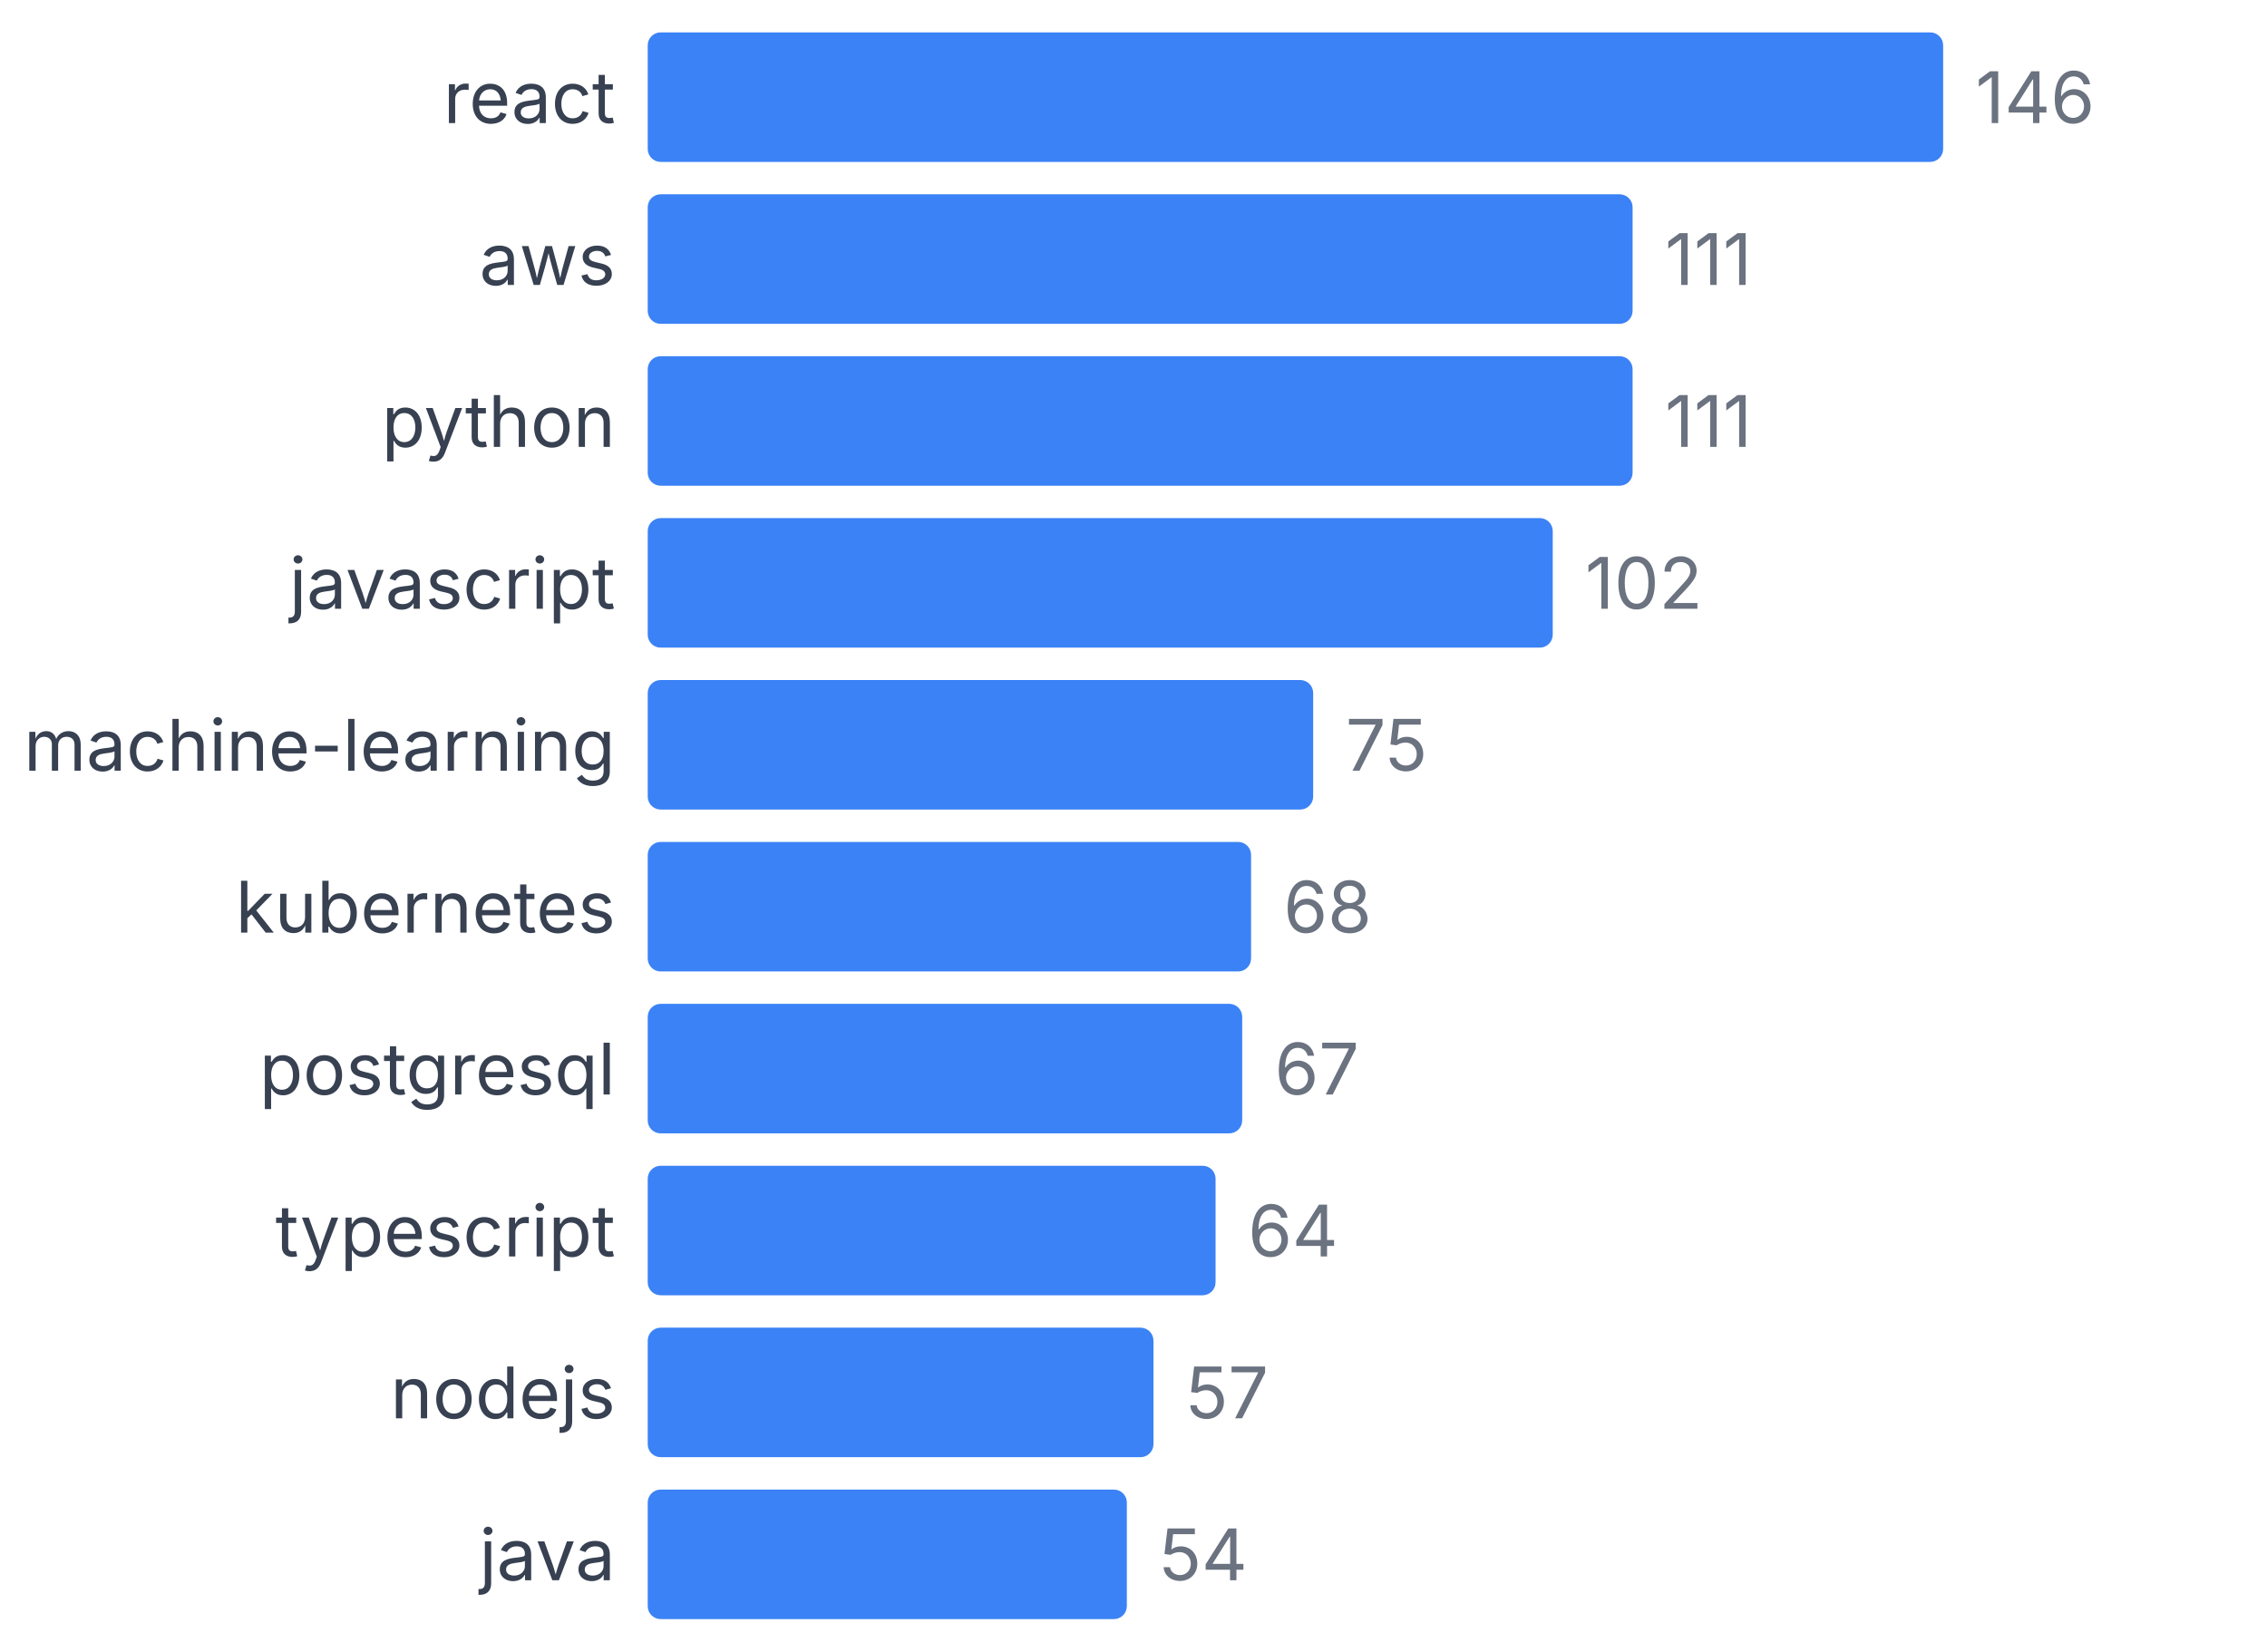
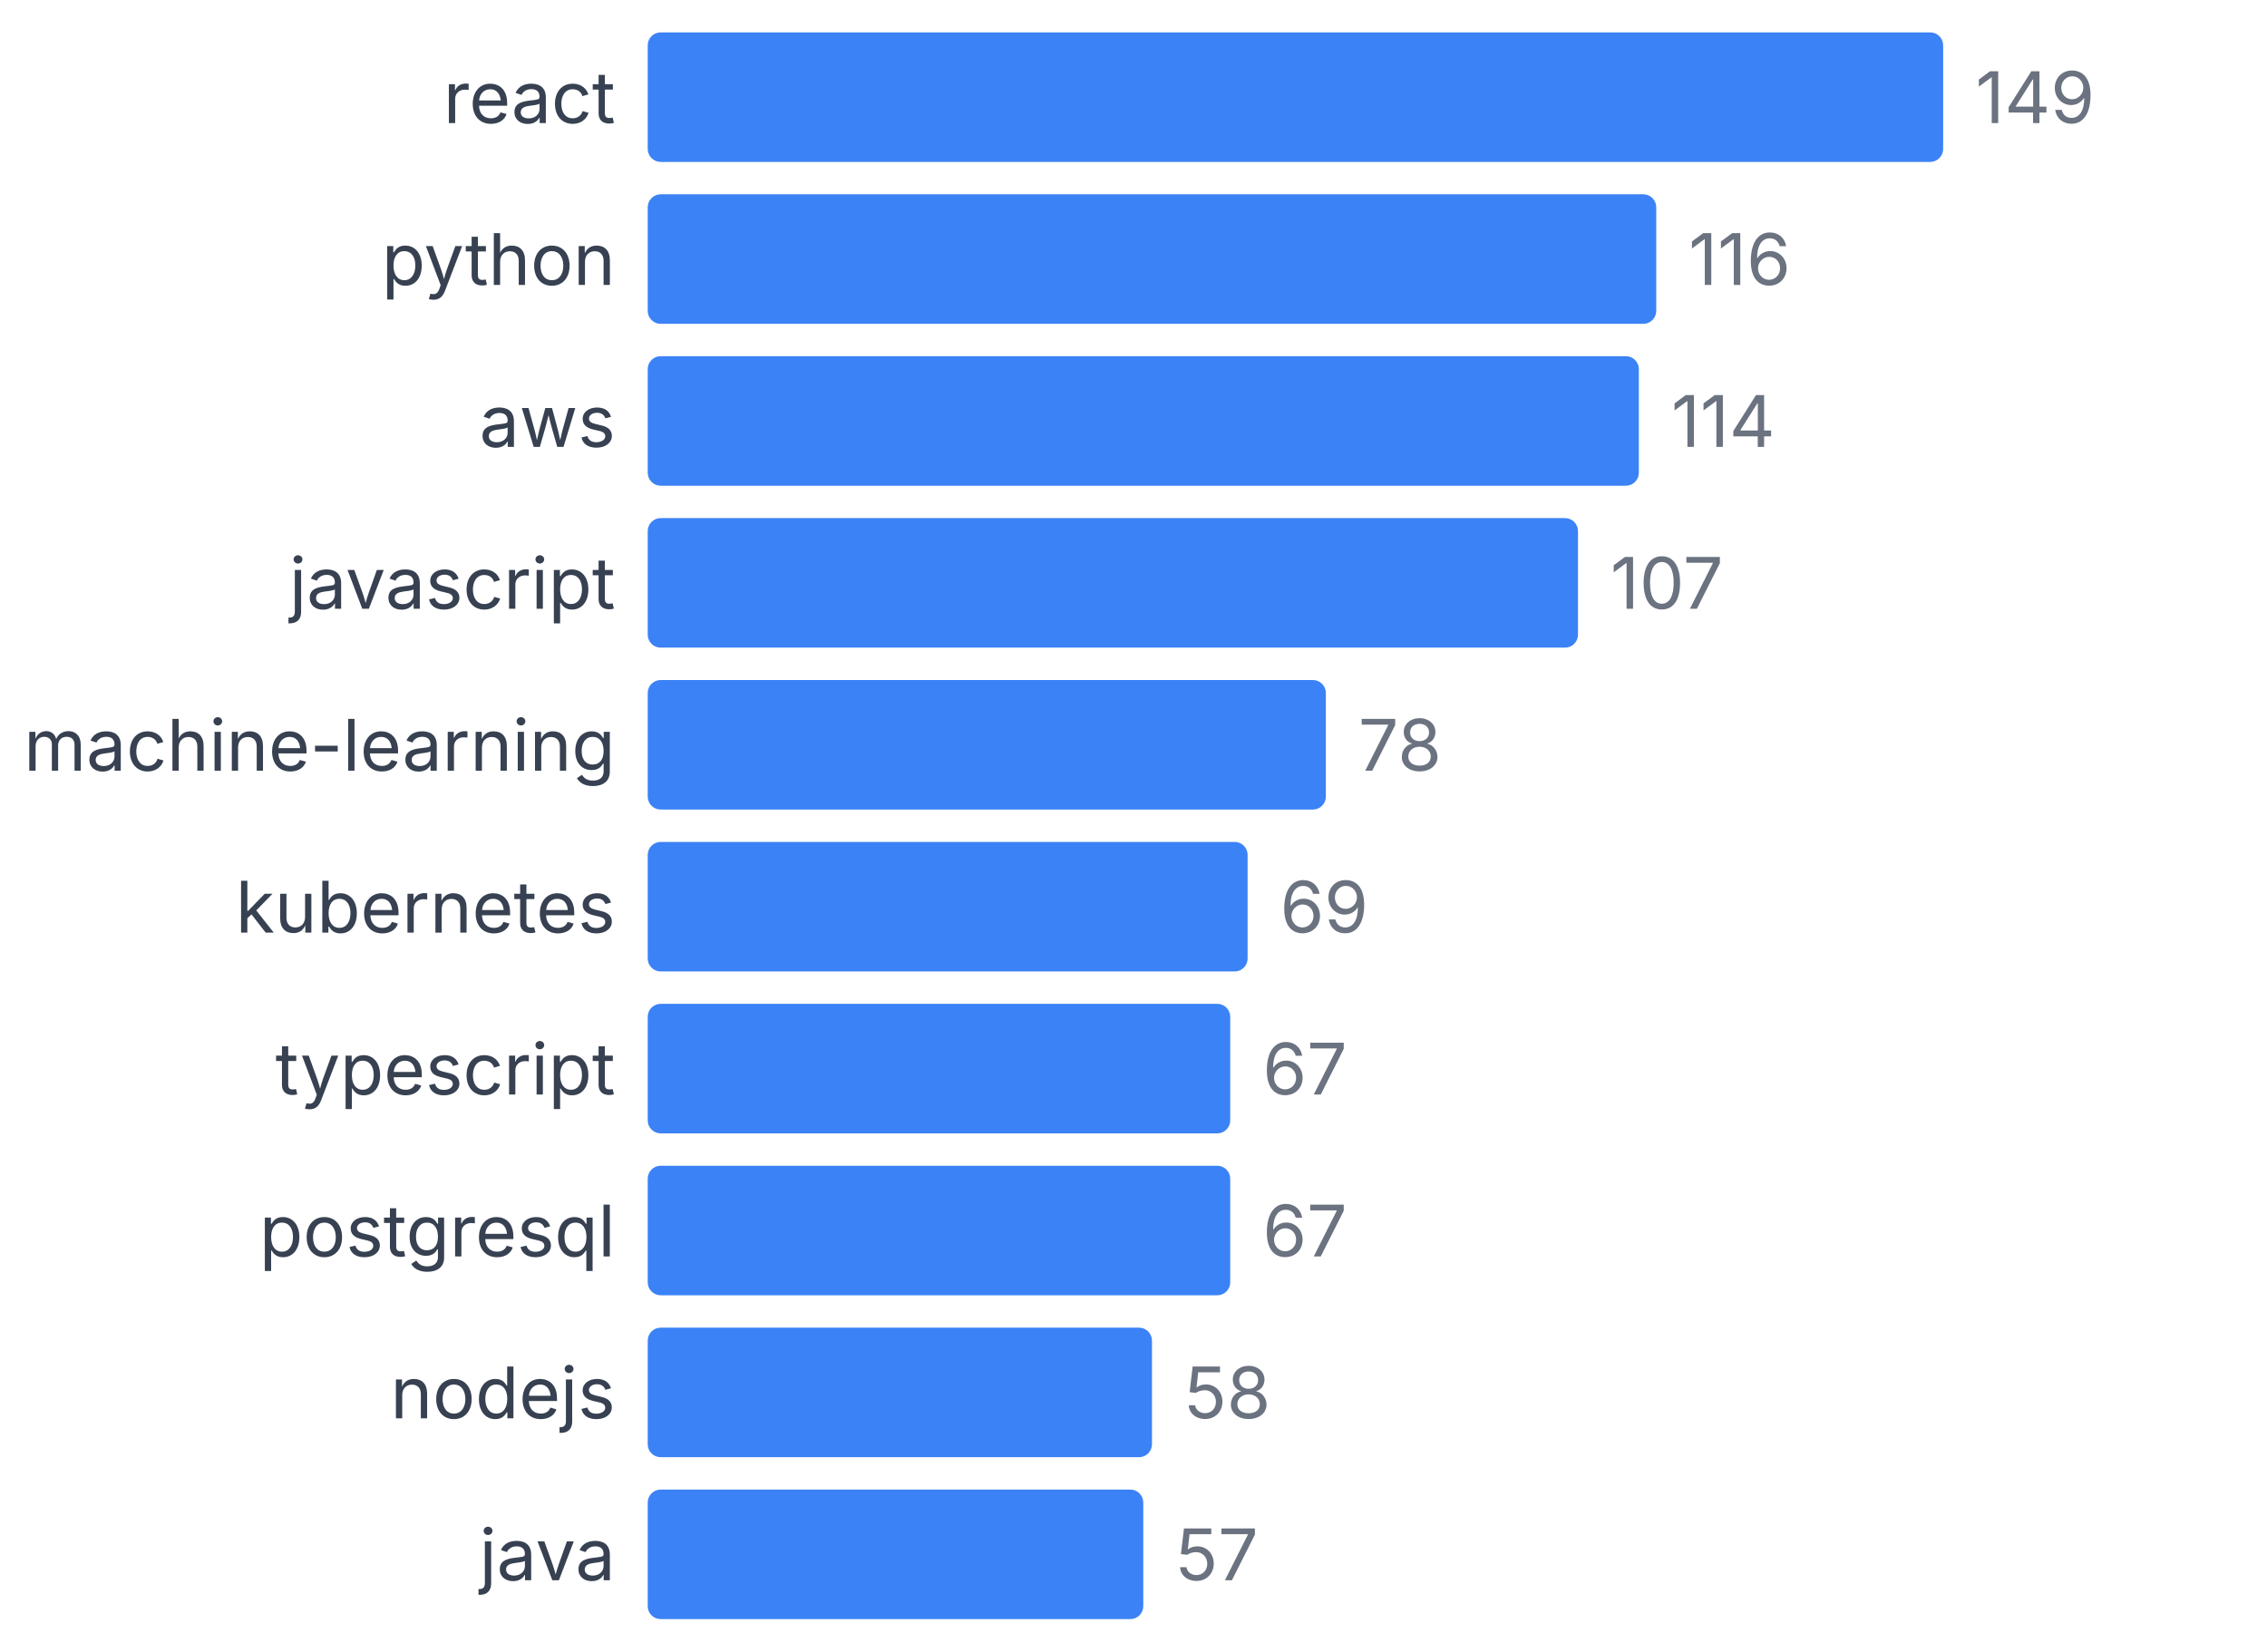
<svg xmlns="http://www.w3.org/2000/svg" width="350" height="255" viewBox="0 0 350 255">
  <style>
    text { font-family: system-ui, -apple-system, sans-serif; }
  </style>
  <text x="95" y="19" text-anchor="end" font-size="11" fill="#374151">react</text>
  <rect x="100" y="5" width="200" height="20" fill="#3b82f6" rx="2" />
-   <text x="305" y="19" font-size="11" fill="#6b7280">146</text>
-   <text x="95" y="44" text-anchor="end" font-size="11" fill="#374151">aws</text>
-   <rect x="100" y="30" width="152.055" height="20" fill="#3b82f6" rx="2" />
-   <text x="257.055" y="44" font-size="11" fill="#6b7280">111</text>
-   <text x="95" y="69" text-anchor="end" font-size="11" fill="#374151">python</text>
-   <rect x="100" y="55" width="152.055" height="20" fill="#3b82f6" rx="2" />
-   <text x="257.055" y="69" font-size="11" fill="#6b7280">111</text>
+   <text x="305" y="19" font-size="11" fill="#6b7280">149</text>
+   <text x="95" y="44" text-anchor="end" font-size="11" fill="#374151">python</text>
+   <rect x="100" y="30" width="155.705" height="20" fill="#3b82f6" rx="2" />
+   <text x="260.705" y="44" font-size="11" fill="#6b7280">116</text>
+   <text x="95" y="69" text-anchor="end" font-size="11" fill="#374151">aws</text>
+   <rect x="100" y="55" width="153.02" height="20" fill="#3b82f6" rx="2" />
+   <text x="258.02" y="69" font-size="11" fill="#6b7280">114</text>
  <text x="95" y="94" text-anchor="end" font-size="11" fill="#374151">javascript</text>
-   <rect x="100" y="80" width="139.726" height="20" fill="#3b82f6" rx="2" />
-   <text x="244.726" y="94" font-size="11" fill="#6b7280">102</text>
+   <rect x="100" y="80" width="143.624" height="20" fill="#3b82f6" rx="2" />
+   <text x="248.624" y="94" font-size="11" fill="#6b7280">107</text>
  <text x="95" y="119" text-anchor="end" font-size="11" fill="#374151">machine-learning</text>
-   <rect x="100" y="105" width="102.74" height="20" fill="#3b82f6" rx="2" />
-   <text x="207.74" y="119" font-size="11" fill="#6b7280">75</text>
+   <rect x="100" y="105" width="104.698" height="20" fill="#3b82f6" rx="2" />
+   <text x="209.698" y="119" font-size="11" fill="#6b7280">78</text>
  <text x="95" y="144" text-anchor="end" font-size="11" fill="#374151">kubernetes</text>
-   <rect x="100" y="130" width="93.151" height="20" fill="#3b82f6" rx="2" />
-   <text x="198.151" y="144" font-size="11" fill="#6b7280">68</text>
-   <text x="95" y="169" text-anchor="end" font-size="11" fill="#374151">postgresql</text>
-   <rect x="100" y="155" width="91.781" height="20" fill="#3b82f6" rx="2" />
-   <text x="196.781" y="169" font-size="11" fill="#6b7280">67</text>
-   <text x="95" y="194" text-anchor="end" font-size="11" fill="#374151">typescript</text>
-   <rect x="100" y="180" width="87.671" height="20" fill="#3b82f6" rx="2" />
-   <text x="192.671" y="194" font-size="11" fill="#6b7280">64</text>
+   <rect x="100" y="130" width="92.617" height="20" fill="#3b82f6" rx="2" />
+   <text x="197.617" y="144" font-size="11" fill="#6b7280">69</text>
+   <text x="95" y="169" text-anchor="end" font-size="11" fill="#374151">typescript</text>
+   <rect x="100" y="155" width="89.933" height="20" fill="#3b82f6" rx="2" />
+   <text x="194.933" y="169" font-size="11" fill="#6b7280">67</text>
+   <text x="95" y="194" text-anchor="end" font-size="11" fill="#374151">postgresql</text>
+   <rect x="100" y="180" width="89.933" height="20" fill="#3b82f6" rx="2" />
+   <text x="194.933" y="194" font-size="11" fill="#6b7280">67</text>
  <text x="95" y="219" text-anchor="end" font-size="11" fill="#374151">nodejs</text>
-   <rect x="100" y="205" width="78.082" height="20" fill="#3b82f6" rx="2" />
-   <text x="183.082" y="219" font-size="11" fill="#6b7280">57</text>
+   <rect x="100" y="205" width="77.852" height="20" fill="#3b82f6" rx="2" />
+   <text x="182.852" y="219" font-size="11" fill="#6b7280">58</text>
  <text x="95" y="244" text-anchor="end" font-size="11" fill="#374151">java</text>
-   <rect x="100" y="230" width="73.973" height="20" fill="#3b82f6" rx="2" />
-   <text x="178.973" y="244" font-size="11" fill="#6b7280">54</text>
+   <rect x="100" y="230" width="76.51" height="20" fill="#3b82f6" rx="2" />
+   <text x="181.51" y="244" font-size="11" fill="#6b7280">57</text>
</svg>
